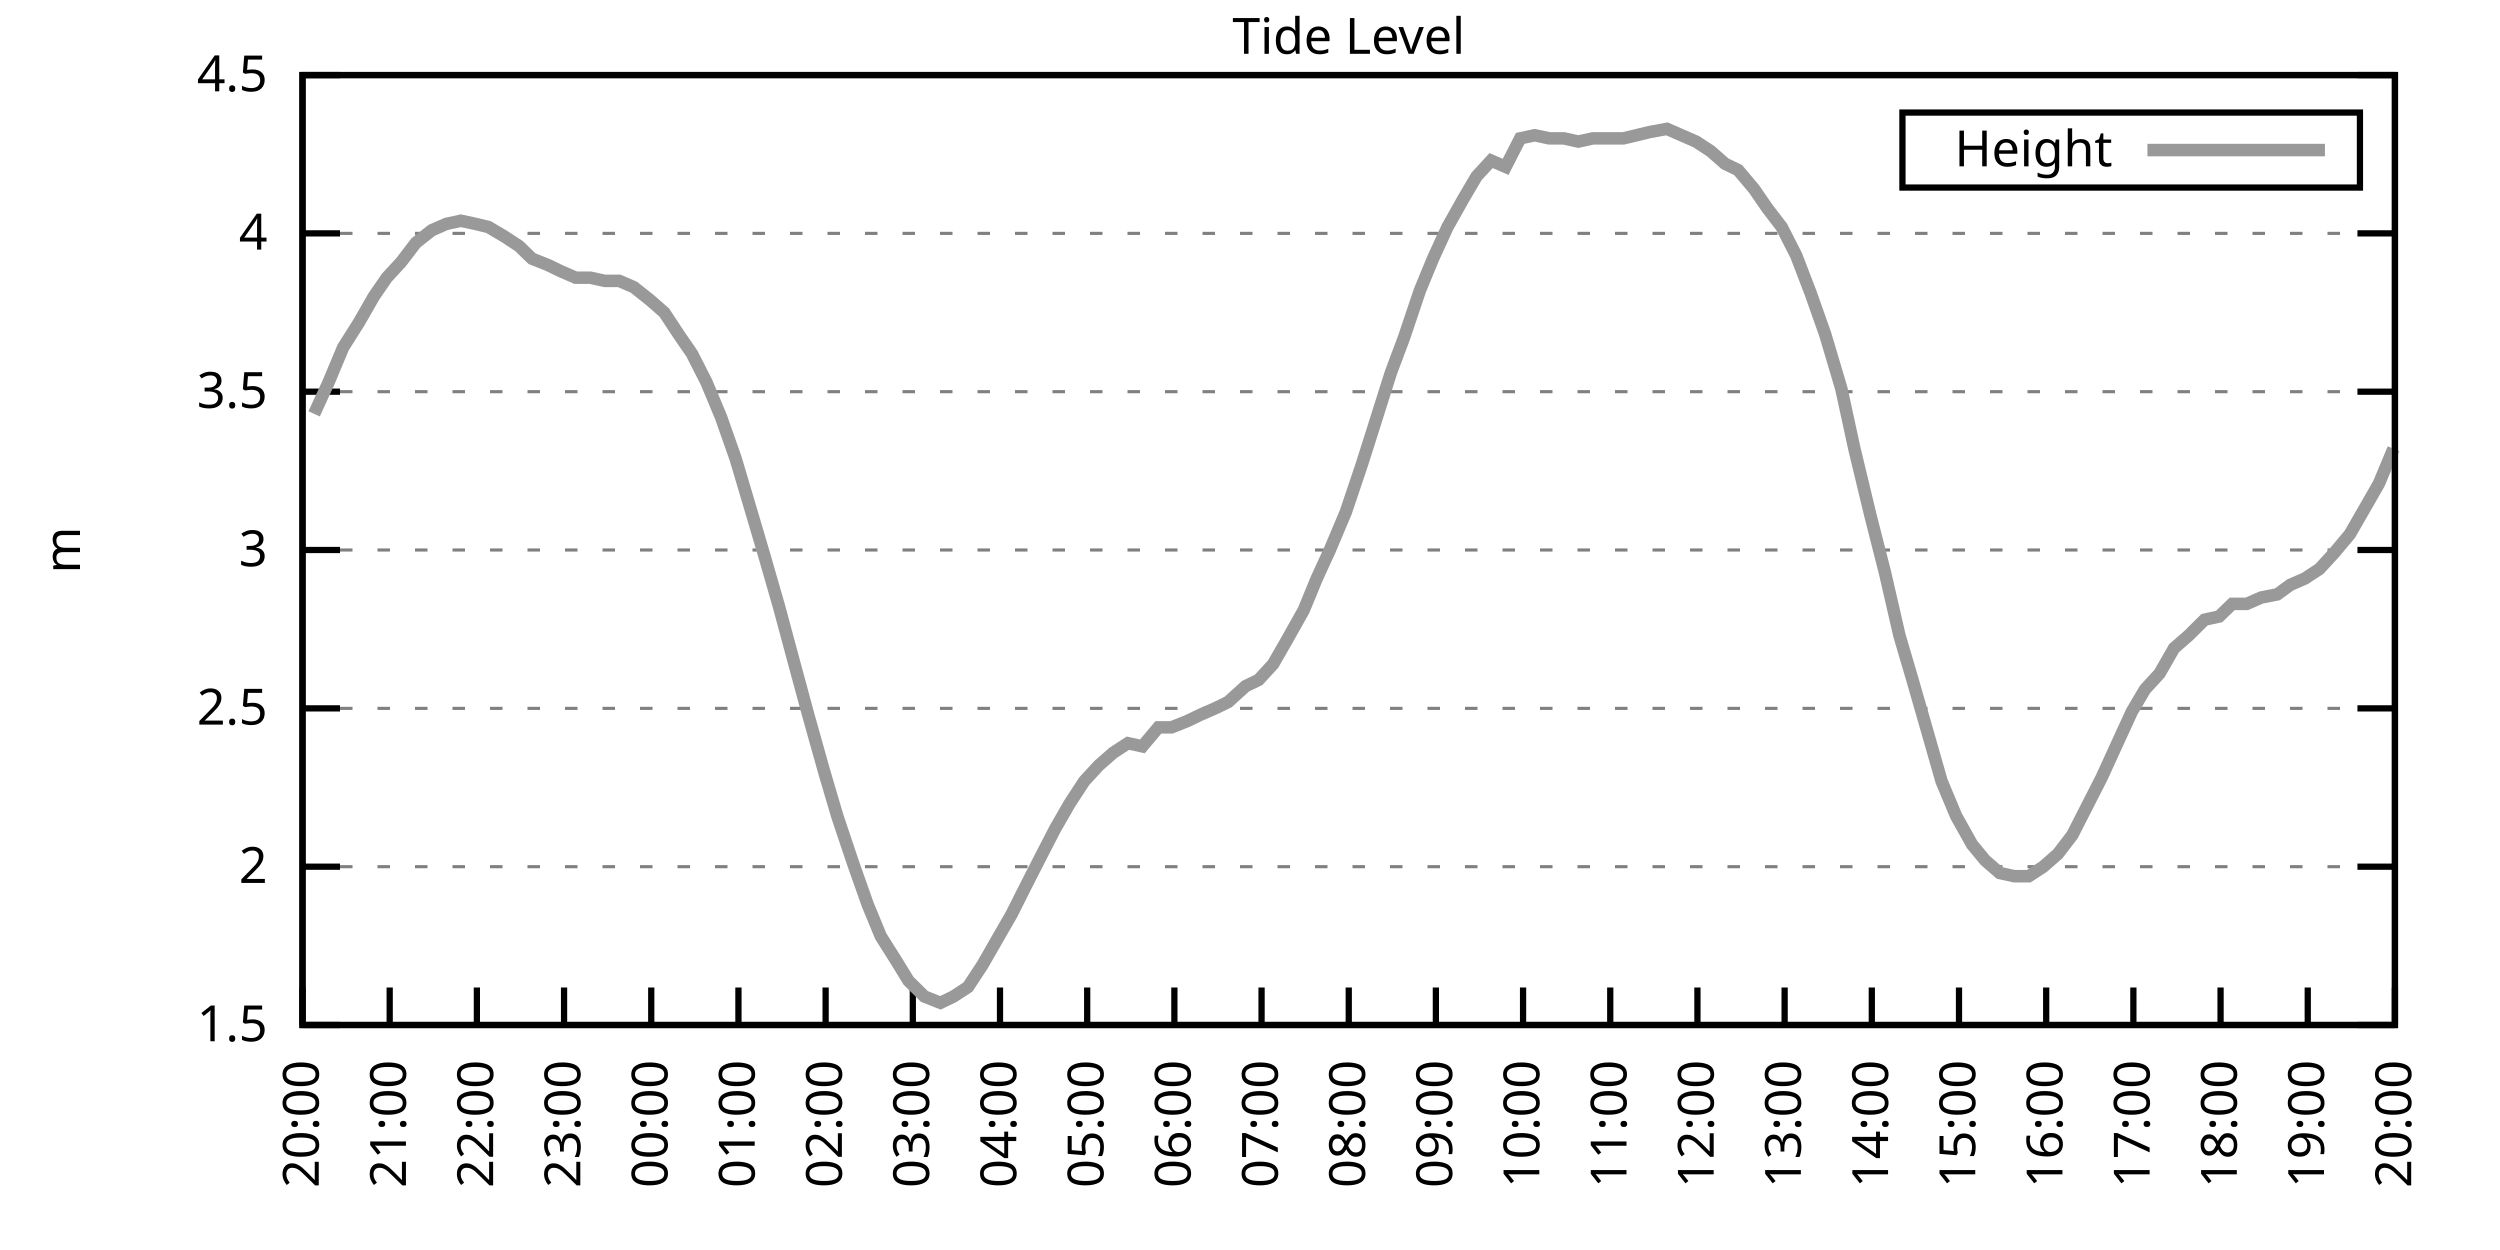
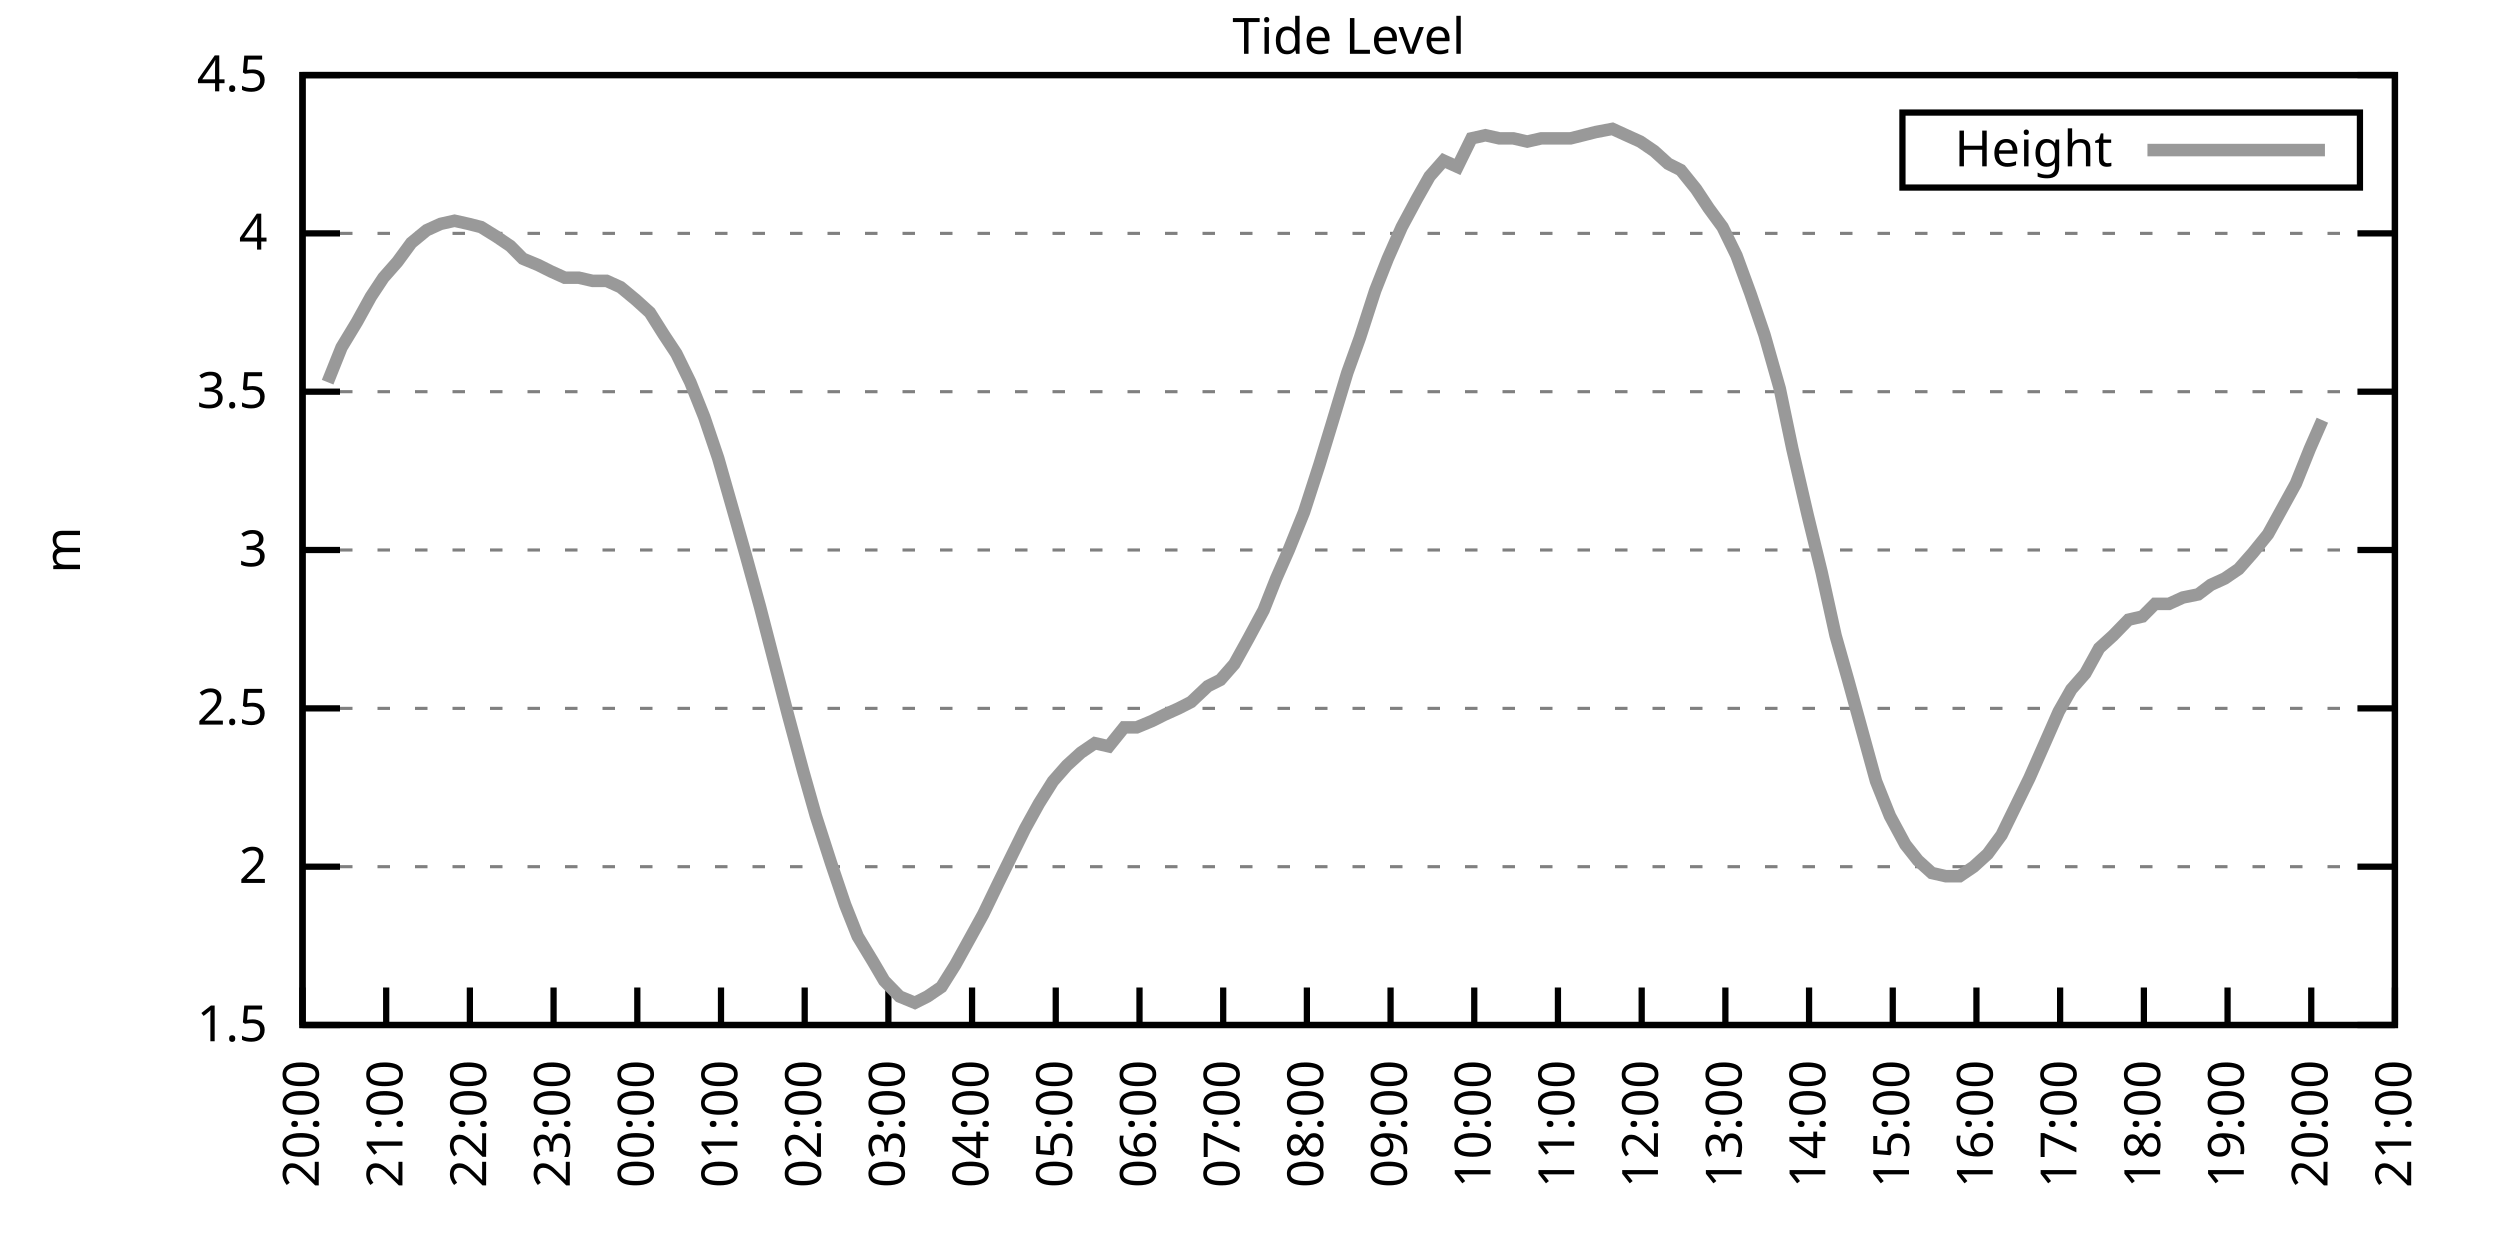
<svg xmlns="http://www.w3.org/2000/svg" xmlns:xlink="http://www.w3.org/1999/xlink" width="400" height="200" viewBox="0 0 400 200">
  <g id="gnuplot_canvas">
    <rect x="0" y="0" width="400" height="200" fill="none" />
    <defs>
      <circle id="gpDot" r="0.5" stroke-width="0.5" stroke="currentColor" />
      <path id="gpPt0" stroke-width="0.333" stroke="currentColor" d="M-1,0 h2 M0,-1 v2" />
      <path id="gpPt1" stroke-width="0.333" stroke="currentColor" d="M-1,-1 L1,1 M1,-1 L-1,1" />
      <path id="gpPt2" stroke-width="0.333" stroke="currentColor" d="M-1,0 L1,0 M0,-1 L0,1 M-1,-1 L1,1 M-1,1 L1,-1" />
      <rect id="gpPt3" stroke-width="0.333" stroke="currentColor" x="-1" y="-1" width="2" height="2" />
      <rect id="gpPt4" stroke-width="0.333" stroke="currentColor" fill="currentColor" x="-1" y="-1" width="2" height="2" />
      <circle id="gpPt5" stroke-width="0.333" stroke="currentColor" cx="0" cy="0" r="1" />
      <use xlink:href="#gpPt5" id="gpPt6" fill="currentColor" stroke="none" />
      <path id="gpPt7" stroke-width="0.333" stroke="currentColor" d="M0,-1.33 L-1.33,0.67 L1.33,0.67 z" />
      <use xlink:href="#gpPt7" id="gpPt8" fill="currentColor" stroke="none" />
      <use xlink:href="#gpPt7" id="gpPt9" stroke="currentColor" transform="rotate(180)" />
      <use xlink:href="#gpPt9" id="gpPt10" fill="currentColor" stroke="none" />
      <use xlink:href="#gpPt3" id="gpPt11" stroke="currentColor" transform="rotate(45)" />
      <use xlink:href="#gpPt11" id="gpPt12" fill="currentColor" stroke="none" />
      <path id="gpPt13" stroke-width="0.333" stroke="currentColor" d="M0,1.330 L1.265,0.411 L0.782,-1.067 L-0.782,-1.076 L-1.265,0.411 z" />
      <use xlink:href="#gpPt13" id="gpPt14" fill="currentColor" stroke="none" />
      <filter id="textbox" filterUnits="objectBoundingBox" x="0" y="0" height="1" width="1">
        <feFlood flood-color="white" flood-opacity="1" result="bgnd" />
        <feComposite in="SourceGraphic" in2="bgnd" operator="atop" />
      </filter>
      <filter id="greybox" filterUnits="objectBoundingBox" x="0" y="0" height="1" width="1">
        <feFlood flood-color="lightgrey" flood-opacity="1" result="grey" />
        <feComposite in="SourceGraphic" in2="grey" operator="atop" />
      </filter>
    </defs>
    <g fill="none" color="white" stroke="currentColor" stroke-width="1.00" stroke-linecap="butt" stroke-linejoin="miter">
</g>
    <g fill="none" color="black" stroke="currentColor" stroke-width="1.00" stroke-linecap="butt" stroke-linejoin="miter">
      <g stroke="none" shape-rendering="crispEdges">
        <polygon fill="rgb(255, 255, 255)" points="48.40,164.00 383.18,164.00 383.18,12.02 48.40,12.02 " />
      </g>
    </g>
    <g fill="none" color="black" stroke="currentColor" stroke-width="1.00" stroke-linecap="butt" stroke-linejoin="miter">
</g>
    <g fill="none" color="black" stroke="black" stroke-width="0.50" stroke-linecap="butt" stroke-linejoin="miter">
</g>
    <g fill="none" color="gray" stroke="currentColor" stroke-width="0.50" stroke-linecap="butt" stroke-linejoin="miter">
      <path stroke="gray" stroke-dasharray="2,4" class="gridline" d="M48.40,164.00 L383.19,164.00  " />
    </g>
    <g fill="none" color="gray" stroke="gray" stroke-width="1.00" stroke-linecap="butt" stroke-linejoin="miter">
</g>
    <g fill="none" color="black" stroke="currentColor" stroke-width="1.00" stroke-linecap="butt" stroke-linejoin="miter">
      <path stroke="black" d="M48.40,164.00 L54.40,164.00 M383.19,164.00 L377.19,164.00  " />
      <g transform="translate(42.80,166.60)" stroke="none" fill="black" font-family="Sans" font-size="8.00" text-anchor="end">
        <text>
          <tspan font-family="Sans"> 1.5</tspan>
        </text>
      </g>
    </g>
    <g fill="none" color="black" stroke="currentColor" stroke-width="1.00" stroke-linecap="butt" stroke-linejoin="miter">
</g>
    <g fill="none" color="black" stroke="black" stroke-width="0.50" stroke-linecap="butt" stroke-linejoin="miter">
</g>
    <g fill="none" color="gray" stroke="currentColor" stroke-width="0.50" stroke-linecap="butt" stroke-linejoin="miter">
      <path stroke="gray" stroke-dasharray="2,4" class="gridline" d="M48.40,138.67 L383.19,138.67  " />
    </g>
    <g fill="none" color="gray" stroke="gray" stroke-width="1.00" stroke-linecap="butt" stroke-linejoin="miter">
</g>
    <g fill="none" color="black" stroke="currentColor" stroke-width="1.00" stroke-linecap="butt" stroke-linejoin="miter">
      <path stroke="black" d="M48.40,138.67 L54.40,138.67 M383.19,138.67 L377.19,138.67  " />
      <g transform="translate(42.80,141.27)" stroke="none" fill="black" font-family="Sans" font-size="8.00" text-anchor="end">
        <text>
          <tspan font-family="Sans"> 2</tspan>
        </text>
      </g>
    </g>
    <g fill="none" color="black" stroke="currentColor" stroke-width="1.00" stroke-linecap="butt" stroke-linejoin="miter">
</g>
    <g fill="none" color="black" stroke="black" stroke-width="0.50" stroke-linecap="butt" stroke-linejoin="miter">
</g>
    <g fill="none" color="gray" stroke="currentColor" stroke-width="0.50" stroke-linecap="butt" stroke-linejoin="miter">
      <path stroke="gray" stroke-dasharray="2,4" class="gridline" d="M48.40,113.34 L383.19,113.34  " />
    </g>
    <g fill="none" color="gray" stroke="gray" stroke-width="1.00" stroke-linecap="butt" stroke-linejoin="miter">
</g>
    <g fill="none" color="black" stroke="currentColor" stroke-width="1.00" stroke-linecap="butt" stroke-linejoin="miter">
      <path stroke="black" d="M48.40,113.34 L54.40,113.34 M383.19,113.34 L377.19,113.34  " />
      <g transform="translate(42.80,115.94)" stroke="none" fill="black" font-family="Sans" font-size="8.00" text-anchor="end">
        <text>
          <tspan font-family="Sans"> 2.5</tspan>
        </text>
      </g>
    </g>
    <g fill="none" color="black" stroke="currentColor" stroke-width="1.00" stroke-linecap="butt" stroke-linejoin="miter">
</g>
    <g fill="none" color="black" stroke="black" stroke-width="0.50" stroke-linecap="butt" stroke-linejoin="miter">
</g>
    <g fill="none" color="gray" stroke="currentColor" stroke-width="0.50" stroke-linecap="butt" stroke-linejoin="miter">
      <path stroke="gray" stroke-dasharray="2,4" class="gridline" d="M48.40,88.00 L383.19,88.00  " />
    </g>
    <g fill="none" color="gray" stroke="gray" stroke-width="1.00" stroke-linecap="butt" stroke-linejoin="miter">
</g>
    <g fill="none" color="black" stroke="currentColor" stroke-width="1.00" stroke-linecap="butt" stroke-linejoin="miter">
      <path stroke="black" d="M48.40,88.00 L54.40,88.00 M383.19,88.00 L377.19,88.00  " />
      <g transform="translate(42.80,90.60)" stroke="none" fill="black" font-family="Sans" font-size="8.00" text-anchor="end">
        <text>
          <tspan font-family="Sans"> 3</tspan>
        </text>
      </g>
    </g>
    <g fill="none" color="black" stroke="currentColor" stroke-width="1.00" stroke-linecap="butt" stroke-linejoin="miter">
</g>
    <g fill="none" color="black" stroke="black" stroke-width="0.50" stroke-linecap="butt" stroke-linejoin="miter">
</g>
    <g fill="none" color="gray" stroke="currentColor" stroke-width="0.50" stroke-linecap="butt" stroke-linejoin="miter">
      <path stroke="gray" stroke-dasharray="2,4" class="gridline" d="M48.40,62.67 L383.19,62.67  " />
    </g>
    <g fill="none" color="gray" stroke="gray" stroke-width="1.00" stroke-linecap="butt" stroke-linejoin="miter">
</g>
    <g fill="none" color="black" stroke="currentColor" stroke-width="1.00" stroke-linecap="butt" stroke-linejoin="miter">
      <path stroke="black" d="M48.40,62.67 L54.40,62.67 M383.19,62.67 L377.19,62.67  " />
      <g transform="translate(42.80,65.27)" stroke="none" fill="black" font-family="Sans" font-size="8.00" text-anchor="end">
        <text>
          <tspan font-family="Sans"> 3.5</tspan>
        </text>
      </g>
    </g>
    <g fill="none" color="black" stroke="currentColor" stroke-width="1.00" stroke-linecap="butt" stroke-linejoin="miter">
</g>
    <g fill="none" color="black" stroke="black" stroke-width="0.50" stroke-linecap="butt" stroke-linejoin="miter">
</g>
    <g fill="none" color="gray" stroke="currentColor" stroke-width="0.50" stroke-linecap="butt" stroke-linejoin="miter">
      <path stroke="gray" stroke-dasharray="2,4" class="gridline" d="M48.40,37.34 L383.19,37.34  " />
    </g>
    <g fill="none" color="gray" stroke="gray" stroke-width="1.00" stroke-linecap="butt" stroke-linejoin="miter">
</g>
    <g fill="none" color="black" stroke="currentColor" stroke-width="1.00" stroke-linecap="butt" stroke-linejoin="miter">
      <path stroke="black" d="M48.40,37.34 L54.40,37.34 M383.19,37.34 L377.19,37.34  " />
      <g transform="translate(42.80,39.94)" stroke="none" fill="black" font-family="Sans" font-size="8.00" text-anchor="end">
        <text>
          <tspan font-family="Sans"> 4</tspan>
        </text>
      </g>
    </g>
    <g fill="none" color="black" stroke="currentColor" stroke-width="1.00" stroke-linecap="butt" stroke-linejoin="miter">
</g>
    <g fill="none" color="black" stroke="black" stroke-width="0.50" stroke-linecap="butt" stroke-linejoin="miter">
</g>
    <g fill="none" color="gray" stroke="currentColor" stroke-width="0.50" stroke-linecap="butt" stroke-linejoin="miter">
      <path stroke="gray" stroke-dasharray="2,4" class="gridline" d="M48.40,12.01 L383.19,12.01  " />
    </g>
    <g fill="none" color="gray" stroke="gray" stroke-width="1.00" stroke-linecap="butt" stroke-linejoin="miter">
</g>
    <g fill="none" color="black" stroke="currentColor" stroke-width="1.00" stroke-linecap="butt" stroke-linejoin="miter">
      <path stroke="black" d="M48.40,12.01 L54.40,12.01 M383.19,12.01 L377.19,12.01  " />
      <g transform="translate(42.80,14.61)" stroke="none" fill="black" font-family="Sans" font-size="8.00" text-anchor="end">
        <text>
          <tspan font-family="Sans"> 4.5</tspan>
        </text>
      </g>
    </g>
    <g fill="none" color="black" stroke="currentColor" stroke-width="1.00" stroke-linecap="butt" stroke-linejoin="miter">
      <path stroke="black" d="M48.40,164.00 L48.40,158.00  " />
      <g transform="translate(51.00,169.60) rotate(270.00)" stroke="none" fill="black" font-family="Sans" font-size="8.00" text-anchor="end">
        <text>
          <tspan font-family="Sans">20:00</tspan>
        </text>
      </g>
    </g>
    <g fill="none" color="black" stroke="currentColor" stroke-width="1.00" stroke-linecap="butt" stroke-linejoin="miter">
-       <path stroke="black" d="M62.35,164.00 L62.35,158.00  " />
-       <g transform="translate(64.95,169.60) rotate(270.00)" stroke="none" fill="black" font-family="Sans" font-size="8.00" text-anchor="end">
+       <path stroke="black" d="M61.79,164.00 L61.79,158.00  " />
+       <g transform="translate(64.39,169.60) rotate(270.00)" stroke="none" fill="black" font-family="Sans" font-size="8.00" text-anchor="end">
        <text>
          <tspan font-family="Sans">21:00</tspan>
        </text>
      </g>
    </g>
    <g fill="none" color="black" stroke="currentColor" stroke-width="1.00" stroke-linecap="butt" stroke-linejoin="miter">
-       <path stroke="black" d="M76.30,164.00 L76.30,158.00  " />
-       <g transform="translate(78.90,169.60) rotate(270.00)" stroke="none" fill="black" font-family="Sans" font-size="8.00" text-anchor="end">
+       <path stroke="black" d="M75.18,164.00 L75.18,158.00  " />
+       <g transform="translate(77.78,169.60) rotate(270.00)" stroke="none" fill="black" font-family="Sans" font-size="8.00" text-anchor="end">
        <text>
          <tspan font-family="Sans">22:00</tspan>
        </text>
      </g>
    </g>
    <g fill="none" color="black" stroke="currentColor" stroke-width="1.00" stroke-linecap="butt" stroke-linejoin="miter">
-       <path stroke="black" d="M90.25,164.00 L90.25,158.00  " />
-       <g transform="translate(92.85,169.60) rotate(270.00)" stroke="none" fill="black" font-family="Sans" font-size="8.00" text-anchor="end">
+       <path stroke="black" d="M88.57,164.00 L88.57,158.00  " />
+       <g transform="translate(91.17,169.60) rotate(270.00)" stroke="none" fill="black" font-family="Sans" font-size="8.00" text-anchor="end">
        <text>
          <tspan font-family="Sans">23:00</tspan>
        </text>
      </g>
    </g>
    <g fill="none" color="black" stroke="currentColor" stroke-width="1.00" stroke-linecap="butt" stroke-linejoin="miter">
-       <path stroke="black" d="M104.20,164.00 L104.20,158.00  " />
-       <g transform="translate(106.80,169.60) rotate(270.00)" stroke="none" fill="black" font-family="Sans" font-size="8.00" text-anchor="end">
+       <path stroke="black" d="M101.97,164.00 L101.97,158.00  " />
+       <g transform="translate(104.57,169.60) rotate(270.00)" stroke="none" fill="black" font-family="Sans" font-size="8.00" text-anchor="end">
        <text>
          <tspan font-family="Sans">00:00</tspan>
        </text>
      </g>
    </g>
    <g fill="none" color="black" stroke="currentColor" stroke-width="1.00" stroke-linecap="butt" stroke-linejoin="miter">
-       <path stroke="black" d="M118.15,164.00 L118.15,158.00  " />
-       <g transform="translate(120.75,169.60) rotate(270.00)" stroke="none" fill="black" font-family="Sans" font-size="8.00" text-anchor="end">
+       <path stroke="black" d="M115.36,164.00 L115.36,158.00  " />
+       <g transform="translate(117.96,169.60) rotate(270.00)" stroke="none" fill="black" font-family="Sans" font-size="8.00" text-anchor="end">
        <text>
          <tspan font-family="Sans">01:00</tspan>
        </text>
      </g>
    </g>
    <g fill="none" color="black" stroke="currentColor" stroke-width="1.00" stroke-linecap="butt" stroke-linejoin="miter">
-       <path stroke="black" d="M132.10,164.00 L132.10,158.00  " />
-       <g transform="translate(134.70,169.60) rotate(270.00)" stroke="none" fill="black" font-family="Sans" font-size="8.00" text-anchor="end">
+       <path stroke="black" d="M128.75,164.00 L128.75,158.00  " />
+       <g transform="translate(131.35,169.60) rotate(270.00)" stroke="none" fill="black" font-family="Sans" font-size="8.00" text-anchor="end">
        <text>
          <tspan font-family="Sans">02:00</tspan>
        </text>
      </g>
    </g>
    <g fill="none" color="black" stroke="currentColor" stroke-width="1.00" stroke-linecap="butt" stroke-linejoin="miter">
-       <path stroke="black" d="M146.05,164.00 L146.05,158.00  " />
-       <g transform="translate(148.65,169.60) rotate(270.00)" stroke="none" fill="black" font-family="Sans" font-size="8.00" text-anchor="end">
+       <path stroke="black" d="M142.14,164.00 L142.14,158.00  " />
+       <g transform="translate(144.74,169.60) rotate(270.00)" stroke="none" fill="black" font-family="Sans" font-size="8.00" text-anchor="end">
        <text>
          <tspan font-family="Sans">03:00</tspan>
        </text>
      </g>
    </g>
    <g fill="none" color="black" stroke="currentColor" stroke-width="1.00" stroke-linecap="butt" stroke-linejoin="miter">
-       <path stroke="black" d="M160.00,164.00 L160.00,158.00  " />
-       <g transform="translate(162.60,169.60) rotate(270.00)" stroke="none" fill="black" font-family="Sans" font-size="8.00" text-anchor="end">
+       <path stroke="black" d="M155.53,164.00 L155.53,158.00  " />
+       <g transform="translate(158.13,169.60) rotate(270.00)" stroke="none" fill="black" font-family="Sans" font-size="8.00" text-anchor="end">
        <text>
          <tspan font-family="Sans">04:00</tspan>
        </text>
      </g>
    </g>
    <g fill="none" color="black" stroke="currentColor" stroke-width="1.00" stroke-linecap="butt" stroke-linejoin="miter">
-       <path stroke="black" d="M173.95,164.00 L173.95,158.00  " />
-       <g transform="translate(176.55,169.60) rotate(270.00)" stroke="none" fill="black" font-family="Sans" font-size="8.00" text-anchor="end">
+       <path stroke="black" d="M168.92,164.00 L168.92,158.00  " />
+       <g transform="translate(171.52,169.60) rotate(270.00)" stroke="none" fill="black" font-family="Sans" font-size="8.00" text-anchor="end">
        <text>
          <tspan font-family="Sans">05:00</tspan>
        </text>
      </g>
    </g>
    <g fill="none" color="black" stroke="currentColor" stroke-width="1.00" stroke-linecap="butt" stroke-linejoin="miter">
-       <path stroke="black" d="M187.90,164.00 L187.90,158.00  " />
-       <g transform="translate(190.50,169.60) rotate(270.00)" stroke="none" fill="black" font-family="Sans" font-size="8.00" text-anchor="end">
+       <path stroke="black" d="M182.32,164.00 L182.32,158.00  " />
+       <g transform="translate(184.92,169.60) rotate(270.00)" stroke="none" fill="black" font-family="Sans" font-size="8.00" text-anchor="end">
        <text>
          <tspan font-family="Sans">06:00</tspan>
        </text>
      </g>
    </g>
    <g fill="none" color="black" stroke="currentColor" stroke-width="1.00" stroke-linecap="butt" stroke-linejoin="miter">
-       <path stroke="black" d="M201.85,164.00 L201.85,158.00  " />
-       <g transform="translate(204.45,169.60) rotate(270.00)" stroke="none" fill="black" font-family="Sans" font-size="8.00" text-anchor="end">
+       <path stroke="black" d="M195.71,164.00 L195.71,158.00  " />
+       <g transform="translate(198.31,169.60) rotate(270.00)" stroke="none" fill="black" font-family="Sans" font-size="8.00" text-anchor="end">
        <text>
          <tspan font-family="Sans">07:00</tspan>
        </text>
      </g>
    </g>
    <g fill="none" color="black" stroke="currentColor" stroke-width="1.00" stroke-linecap="butt" stroke-linejoin="miter">
-       <path stroke="black" d="M215.80,164.00 L215.80,158.00  " />
-       <g transform="translate(218.40,169.60) rotate(270.00)" stroke="none" fill="black" font-family="Sans" font-size="8.00" text-anchor="end">
+       <path stroke="black" d="M209.10,164.00 L209.10,158.00  " />
+       <g transform="translate(211.70,169.60) rotate(270.00)" stroke="none" fill="black" font-family="Sans" font-size="8.00" text-anchor="end">
        <text>
          <tspan font-family="Sans">08:00</tspan>
        </text>
      </g>
    </g>
    <g fill="none" color="black" stroke="currentColor" stroke-width="1.00" stroke-linecap="butt" stroke-linejoin="miter">
-       <path stroke="black" d="M229.74,164.00 L229.74,158.00  " />
-       <g transform="translate(232.34,169.60) rotate(270.00)" stroke="none" fill="black" font-family="Sans" font-size="8.00" text-anchor="end">
+       <path stroke="black" d="M222.49,164.00 L222.49,158.00  " />
+       <g transform="translate(225.09,169.60) rotate(270.00)" stroke="none" fill="black" font-family="Sans" font-size="8.00" text-anchor="end">
        <text>
          <tspan font-family="Sans">09:00</tspan>
        </text>
      </g>
    </g>
    <g fill="none" color="black" stroke="currentColor" stroke-width="1.00" stroke-linecap="butt" stroke-linejoin="miter">
-       <path stroke="black" d="M243.69,164.00 L243.69,158.00  " />
-       <g transform="translate(246.29,169.60) rotate(270.00)" stroke="none" fill="black" font-family="Sans" font-size="8.00" text-anchor="end">
+       <path stroke="black" d="M235.88,164.00 L235.88,158.00  " />
+       <g transform="translate(238.48,169.60) rotate(270.00)" stroke="none" fill="black" font-family="Sans" font-size="8.00" text-anchor="end">
        <text>
          <tspan font-family="Sans">10:00</tspan>
        </text>
      </g>
    </g>
    <g fill="none" color="black" stroke="currentColor" stroke-width="1.00" stroke-linecap="butt" stroke-linejoin="miter">
-       <path stroke="black" d="M257.64,164.00 L257.64,158.00  " />
-       <g transform="translate(260.24,169.60) rotate(270.00)" stroke="none" fill="black" font-family="Sans" font-size="8.00" text-anchor="end">
+       <path stroke="black" d="M249.27,164.00 L249.27,158.00  " />
+       <g transform="translate(251.87,169.60) rotate(270.00)" stroke="none" fill="black" font-family="Sans" font-size="8.00" text-anchor="end">
        <text>
          <tspan font-family="Sans">11:00</tspan>
        </text>
      </g>
    </g>
    <g fill="none" color="black" stroke="currentColor" stroke-width="1.00" stroke-linecap="butt" stroke-linejoin="miter">
-       <path stroke="black" d="M271.59,164.00 L271.59,158.00  " />
-       <g transform="translate(274.19,169.60) rotate(270.00)" stroke="none" fill="black" font-family="Sans" font-size="8.00" text-anchor="end">
+       <path stroke="black" d="M262.67,164.00 L262.67,158.00  " />
+       <g transform="translate(265.27,169.60) rotate(270.00)" stroke="none" fill="black" font-family="Sans" font-size="8.00" text-anchor="end">
        <text>
          <tspan font-family="Sans">12:00</tspan>
        </text>
      </g>
    </g>
    <g fill="none" color="black" stroke="currentColor" stroke-width="1.00" stroke-linecap="butt" stroke-linejoin="miter">
-       <path stroke="black" d="M285.54,164.00 L285.54,158.00  " />
-       <g transform="translate(288.14,169.60) rotate(270.00)" stroke="none" fill="black" font-family="Sans" font-size="8.00" text-anchor="end">
+       <path stroke="black" d="M276.06,164.00 L276.06,158.00  " />
+       <g transform="translate(278.66,169.60) rotate(270.00)" stroke="none" fill="black" font-family="Sans" font-size="8.00" text-anchor="end">
        <text>
          <tspan font-family="Sans">13:00</tspan>
        </text>
      </g>
    </g>
    <g fill="none" color="black" stroke="currentColor" stroke-width="1.00" stroke-linecap="butt" stroke-linejoin="miter">
-       <path stroke="black" d="M299.49,164.00 L299.49,158.00  " />
-       <g transform="translate(302.09,169.60) rotate(270.00)" stroke="none" fill="black" font-family="Sans" font-size="8.00" text-anchor="end">
+       <path stroke="black" d="M289.45,164.00 L289.45,158.00  " />
+       <g transform="translate(292.05,169.60) rotate(270.00)" stroke="none" fill="black" font-family="Sans" font-size="8.00" text-anchor="end">
        <text>
          <tspan font-family="Sans">14:00</tspan>
        </text>
      </g>
    </g>
    <g fill="none" color="black" stroke="currentColor" stroke-width="1.00" stroke-linecap="butt" stroke-linejoin="miter">
-       <path stroke="black" d="M313.44,164.00 L313.44,158.00  " />
-       <g transform="translate(316.04,169.60) rotate(270.00)" stroke="none" fill="black" font-family="Sans" font-size="8.00" text-anchor="end">
+       <path stroke="black" d="M302.84,164.00 L302.84,158.00  " />
+       <g transform="translate(305.44,169.60) rotate(270.00)" stroke="none" fill="black" font-family="Sans" font-size="8.00" text-anchor="end">
        <text>
          <tspan font-family="Sans">15:00</tspan>
        </text>
      </g>
    </g>
    <g fill="none" color="black" stroke="currentColor" stroke-width="1.00" stroke-linecap="butt" stroke-linejoin="miter">
-       <path stroke="black" d="M327.39,164.00 L327.39,158.00  " />
-       <g transform="translate(329.99,169.60) rotate(270.00)" stroke="none" fill="black" font-family="Sans" font-size="8.00" text-anchor="end">
+       <path stroke="black" d="M316.23,164.00 L316.23,158.00  " />
+       <g transform="translate(318.83,169.60) rotate(270.00)" stroke="none" fill="black" font-family="Sans" font-size="8.00" text-anchor="end">
        <text>
          <tspan font-family="Sans">16:00</tspan>
        </text>
      </g>
    </g>
    <g fill="none" color="black" stroke="currentColor" stroke-width="1.00" stroke-linecap="butt" stroke-linejoin="miter">
-       <path stroke="black" d="M341.34,164.00 L341.34,158.00  " />
-       <g transform="translate(343.94,169.60) rotate(270.00)" stroke="none" fill="black" font-family="Sans" font-size="8.00" text-anchor="end">
+       <path stroke="black" d="M329.62,164.00 L329.62,158.00  " />
+       <g transform="translate(332.22,169.60) rotate(270.00)" stroke="none" fill="black" font-family="Sans" font-size="8.00" text-anchor="end">
        <text>
          <tspan font-family="Sans">17:00</tspan>
        </text>
      </g>
    </g>
    <g fill="none" color="black" stroke="currentColor" stroke-width="1.00" stroke-linecap="butt" stroke-linejoin="miter">
-       <path stroke="black" d="M355.29,164.00 L355.29,158.00  " />
-       <g transform="translate(357.89,169.60) rotate(270.00)" stroke="none" fill="black" font-family="Sans" font-size="8.00" text-anchor="end">
+       <path stroke="black" d="M343.02,164.00 L343.02,158.00  " />
+       <g transform="translate(345.62,169.60) rotate(270.00)" stroke="none" fill="black" font-family="Sans" font-size="8.00" text-anchor="end">
        <text>
          <tspan font-family="Sans">18:00</tspan>
        </text>
      </g>
    </g>
    <g fill="none" color="black" stroke="currentColor" stroke-width="1.00" stroke-linecap="butt" stroke-linejoin="miter">
-       <path stroke="black" d="M369.24,164.00 L369.24,158.00  " />
-       <g transform="translate(371.84,169.60) rotate(270.00)" stroke="none" fill="black" font-family="Sans" font-size="8.00" text-anchor="end">
+       <path stroke="black" d="M356.41,164.00 L356.41,158.00  " />
+       <g transform="translate(359.01,169.60) rotate(270.00)" stroke="none" fill="black" font-family="Sans" font-size="8.00" text-anchor="end">
        <text>
          <tspan font-family="Sans">19:00</tspan>
+         </text>
+       </g>
+     </g>
+     <g fill="none" color="black" stroke="currentColor" stroke-width="1.00" stroke-linecap="butt" stroke-linejoin="miter">
+       <path stroke="black" d="M369.80,164.00 L369.80,158.00  " />
+       <g transform="translate(372.40,169.60) rotate(270.00)" stroke="none" fill="black" font-family="Sans" font-size="8.00" text-anchor="end">
+         <text>
+           <tspan font-family="Sans">20:00</tspan>
        </text>
      </g>
    </g>
    <g fill="none" color="black" stroke="currentColor" stroke-width="1.00" stroke-linecap="butt" stroke-linejoin="miter">
      <path stroke="black" d="M383.19,164.00 L383.19,158.00  " />
      <g transform="translate(385.79,169.60) rotate(270.00)" stroke="none" fill="black" font-family="Sans" font-size="8.00" text-anchor="end">
        <text>
-           <tspan font-family="Sans">20:00</tspan>
+           <tspan font-family="Sans">21:00</tspan>
        </text>
      </g>
    </g>
    <g fill="none" color="black" stroke="currentColor" stroke-width="1.00" stroke-linecap="butt" stroke-linejoin="miter">
</g>
    <g fill="none" color="black" stroke="currentColor" stroke-width="1.00" stroke-linecap="butt" stroke-linejoin="miter">
      <path stroke="black" d="M48.40,12.01 L48.40,164.00 L383.19,164.00 L383.19,12.01 L48.40,12.01 Z  " />
    </g>
    <g fill="none" color="black" stroke="currentColor" stroke-width="1.00" stroke-linecap="butt" stroke-linejoin="miter">
</g>
    <g fill="none" color="black" stroke="currentColor" stroke-width="1.00" stroke-linecap="butt" stroke-linejoin="miter">
      <path stroke="black" d="M304.39,30.01 L304.39,18.01 L377.59,18.01 L377.59,30.01 L304.39,30.01 Z  " />
    </g>
    <g id="Tide_level_plot_1">
      <g fill="none" color="white" stroke="black" stroke-width="2.00" stroke-linecap="butt" stroke-linejoin="miter">
</g>
      <g fill="none" color="black" stroke="currentColor" stroke-width="2.00" stroke-linecap="butt" stroke-linejoin="miter">
        <g transform="translate(337.99,26.61)" stroke="none" fill="black" font-family="Sans" font-size="8.00" text-anchor="end">
          <text>
            <tspan font-family="Sans">Height</tspan>
          </text>
        </g>
      </g>
      <g fill="none" color="black" stroke="currentColor" stroke-width="2.00" stroke-linecap="butt" stroke-linejoin="miter">
-         <path stroke="rgb(153, 153, 153)" d="M343.59,24.01 L371.99,24.01 M50.26,66.22 L52.58,61.15 L54.91,55.58 L57.47,51.53 L59.79,47.47 L61.88,44.43   L64.21,41.90 L66.53,38.86 L69.09,36.84 L71.42,35.82 L73.74,35.32 L76.07,35.82 L78.16,36.33 L80.72,37.85   L83.04,39.37 L85.13,41.39 L87.69,42.41 L89.78,43.42 L92.11,44.43 L94.43,44.43 L96.76,44.94 L99.08,44.94   L101.41,45.95 L103.97,47.98 L106.29,50.01 L108.62,53.55 L110.71,56.59 L113.03,61.15 L115.36,66.73 L117.68,73.31   L120.24,81.93 L122.33,89.02 L124.66,97.12 L126.98,105.74 L129.31,114.35 L131.87,123.47 L133.96,130.56 L136.51,138.16   L138.84,144.75 L140.93,149.81 L143.49,153.87 L145.35,156.91 L147.91,159.44 L150.46,160.45 L152.56,159.44 L154.88,157.92   L157.21,154.37 L159.53,150.32 L161.86,146.27 L164.41,141.20 L166.74,136.64 L168.83,132.59 L171.16,128.54 L173.48,124.99   L175.81,122.46 L178.13,120.43 L180.46,118.91 L182.78,119.42 L185.34,116.38 L187.43,116.38 L189.99,115.36 L192.08,114.35   L194.41,113.34 L196.50,112.32 L199.29,109.79 L201.38,108.78 L203.71,106.24 L206.03,102.19 L208.59,97.63 L210.68,92.56   L212.77,88.00 L215.33,81.93 L217.89,74.33 L219.98,67.74 L222.54,59.63 L224.63,54.06 L227.19,46.46 L229.28,41.39   L231.60,36.33 L234.16,31.77 L236.25,28.22 L238.58,25.69 L240.90,26.70 L243.23,22.14 L245.55,21.64 L247.88,22.14   L250.20,22.14 L252.53,22.65 L254.85,22.14 L257.41,22.14 L259.74,22.14 L261.83,21.64 L263.92,21.13 L266.71,20.62   L269.04,21.64 L271.36,22.65 L273.69,24.17 L276.01,26.20 L278.10,27.21 L280.66,30.25 L282.75,33.29 L285.08,36.33   L287.40,40.89 L289.73,46.97 L292.05,53.55 L294.61,62.17 L296.70,71.79 L299.26,82.43 L301.58,91.55 L303.91,101.68   L306.00,108.78 L308.33,116.88 L310.65,124.99 L312.98,130.56 L315.53,135.12 L317.63,137.66 L319.95,139.68 L322.28,140.19   L324.60,140.19 L326.93,138.67 L329.25,136.64 L331.58,133.60 L333.90,129.04 L336.23,124.48 L338.78,118.91 L341.11,113.84   L343.20,110.30 L345.53,107.76 L347.85,103.71 L350.18,101.68 L352.73,99.15 L355.06,98.64 L357.15,96.62 L359.48,96.62   L361.80,95.60 L364.36,95.10 L366.45,93.58 L368.78,92.56 L371.10,91.04 L373.43,88.51 L375.98,85.47 L378.31,81.42   L380.63,77.37 L382.96,71.79  " />
+         <path stroke="rgb(153, 153, 153)" d="M343.59,24.01 L371.99,24.01 M52.42,61.15 L54.65,55.58 L57.10,51.53 L59.34,47.47 L61.35,44.43 L63.58,41.90   L65.81,38.86 L68.26,36.84 L70.50,35.82 L72.73,35.32 L74.96,35.82 L76.97,36.33 L79.42,37.85 L81.66,39.37   L83.66,41.39 L86.12,42.41 L88.13,43.42 L90.36,44.43 L92.59,44.43 L94.82,44.94 L97.06,44.94 L99.29,45.95   L101.74,47.98 L103.98,50.01 L106.21,53.55 L108.22,56.59 L110.45,61.15 L112.68,66.73 L114.91,73.31 L117.37,81.93   L119.38,89.02 L121.61,97.12 L123.84,105.74 L126.07,114.35 L128.53,123.47 L130.54,130.56 L132.99,138.16 L135.22,144.75   L137.23,149.81 L139.69,153.87 L141.47,156.91 L143.93,159.44 L146.38,160.45 L148.39,159.44 L150.62,157.92 L152.85,154.37   L155.09,150.32 L157.32,146.27 L159.77,141.20 L162.01,136.64 L164.01,132.59 L166.25,128.54 L168.48,124.99 L170.71,122.46   L172.94,120.43 L175.17,118.91 L177.41,119.42 L179.86,116.38 L181.87,116.38 L184.32,115.36 L186.33,114.35 L188.57,113.34   L190.57,112.32 L193.25,109.79 L195.26,108.78 L197.49,106.24 L199.73,102.19 L202.18,97.63 L204.19,92.56 L206.20,88.00   L208.65,81.93 L211.11,74.33 L213.12,67.74 L215.57,59.63 L217.58,54.06 L220.04,46.46 L222.04,41.39 L224.28,36.33   L226.73,31.77 L228.74,28.22 L230.97,25.69 L233.20,26.70 L235.44,22.14 L237.67,21.64 L239.90,22.14 L242.13,22.14   L244.36,22.65 L246.60,22.14 L249.05,22.14 L251.28,22.14 L253.29,21.64 L255.30,21.13 L257.98,20.62 L260.21,21.64   L262.44,22.65 L264.67,24.17 L266.91,26.20 L268.92,27.21 L271.37,30.25 L273.38,33.29 L275.61,36.33 L277.84,40.89   L280.07,46.97 L282.31,53.55 L284.76,62.17 L286.77,71.79 L289.23,82.43 L291.46,91.55 L293.69,101.68 L295.70,108.78   L297.93,116.88 L300.16,124.99 L302.39,130.56 L304.85,135.12 L306.86,137.66 L309.09,139.68 L311.32,140.19 L313.55,140.19   L315.79,138.67 L318.02,136.64 L320.25,133.60 L322.48,129.04 L324.71,124.48 L327.17,118.91 L329.40,113.84 L331.41,110.30   L333.64,107.76 L335.87,103.71 L338.10,101.68 L340.56,99.15 L342.79,98.64 L344.80,96.62 L347.03,96.62 L349.26,95.60   L351.72,95.10 L353.73,93.58 L355.96,92.56 L358.19,91.04 L360.42,88.51 L362.88,85.47 L365.11,81.42 L367.34,77.37   L369.58,71.79 L371.58,67.23  " />
      </g>
    </g>
    <g fill="none" color="black" stroke="currentColor" stroke-width="2.00" stroke-linecap="butt" stroke-linejoin="miter">
</g>
    <g fill="none" color="black" stroke="black" stroke-width="1.00" stroke-linecap="butt" stroke-linejoin="miter">
</g>
    <g fill="none" color="black" stroke="currentColor" stroke-width="1.00" stroke-linecap="butt" stroke-linejoin="miter">
      <path stroke="black" d="M48.40,12.01 L48.40,164.00 L383.19,164.00 L383.19,12.01 L48.40,12.01 Z  " />
      <g transform="translate(12.80,88.01) rotate(270.00)" stroke="none" fill="black" font-family="Sans" font-size="8.00" text-anchor="middle">
        <text>
          <tspan font-family="Sans">m</tspan>
        </text>
      </g>
    </g>
    <g fill="none" color="black" stroke="currentColor" stroke-width="1.00" stroke-linecap="butt" stroke-linejoin="miter">
</g>
    <g fill="none" color="black" stroke="currentColor" stroke-width="1.00" stroke-linecap="butt" stroke-linejoin="miter">
      <g transform="translate(215.79,8.61)" stroke="none" fill="black" font-family="Sans" font-size="8.00" text-anchor="middle">
        <text>
          <tspan font-family="Sans">Tide Level</tspan>
        </text>
      </g>
    </g>
    <g fill="none" color="black" stroke="currentColor" stroke-width="1.00" stroke-linecap="butt" stroke-linejoin="miter">
</g>
  </g>
</svg>
